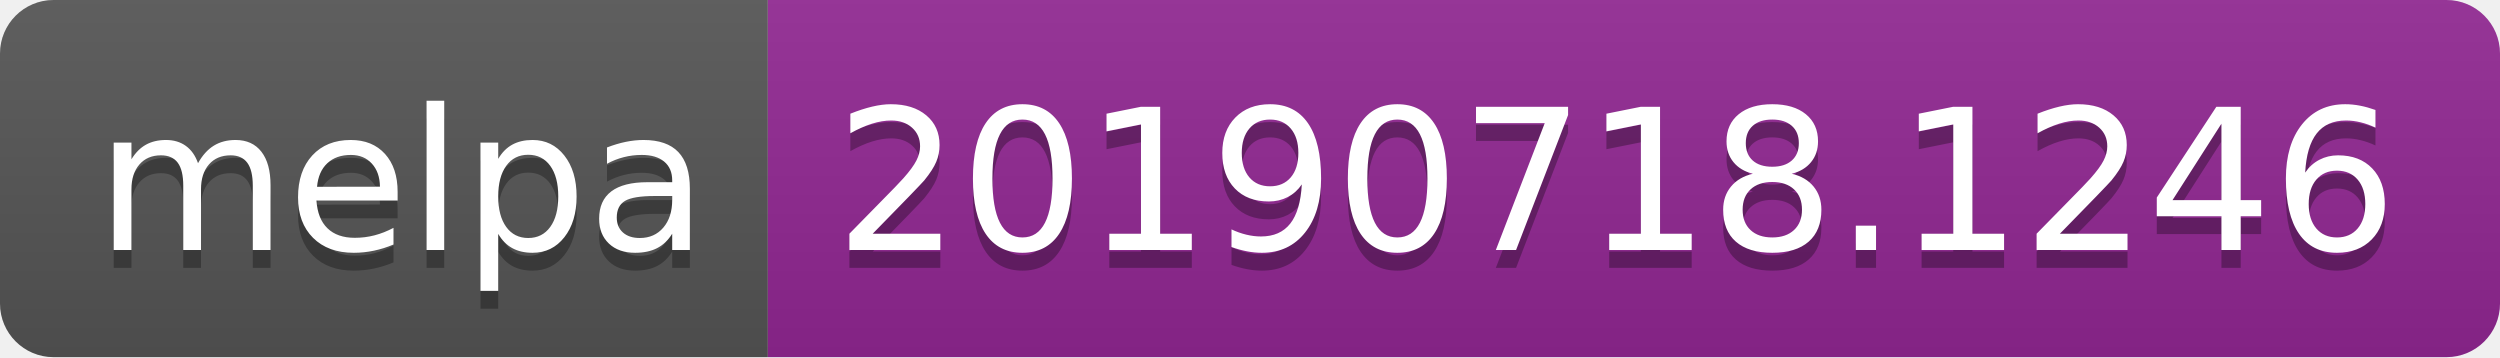
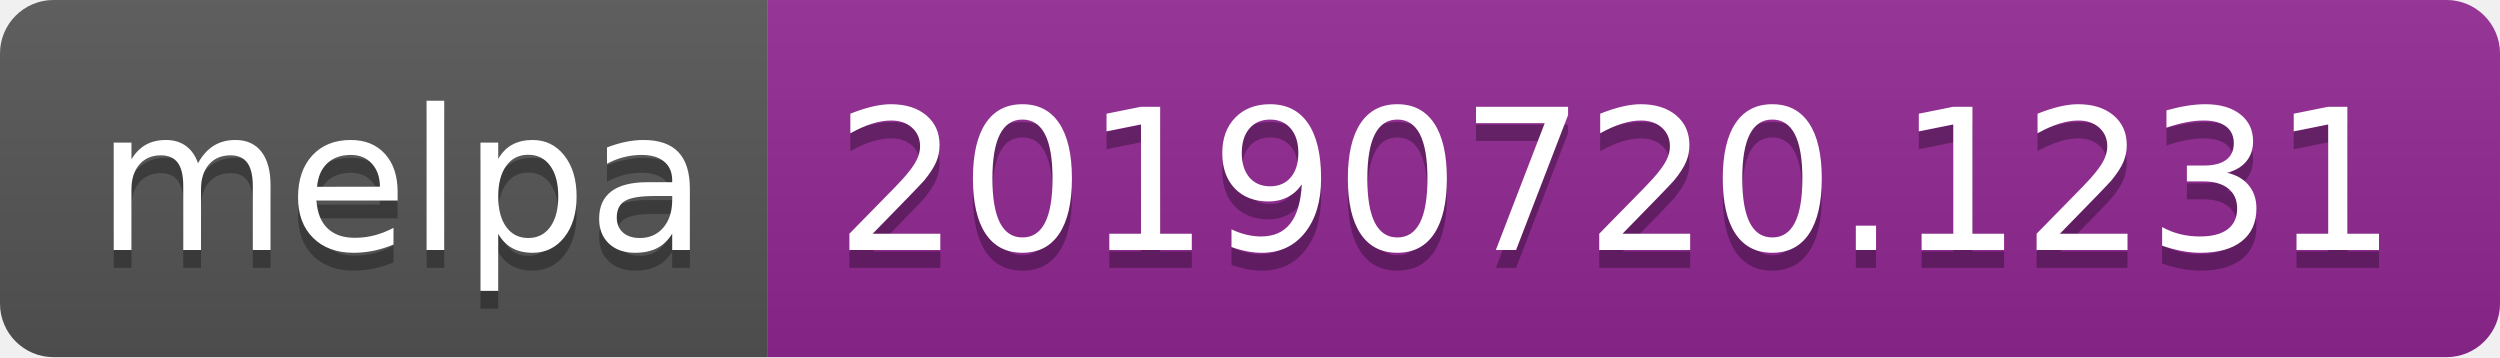
<svg xmlns="http://www.w3.org/2000/svg" width="140" height="20">
  <linearGradient id="b" x2="0" y2="100%">
    <stop offset="0" stop-color="#bbb" stop-opacity=".1" />
    <stop offset="1" stop-opacity=".1" />
  </linearGradient>
  <clipPath id="a">
    <rect width="140" height="20" rx="3" fill="#fff" />
  </clipPath>
  <g clip-path="url(#a)">
    <path fill="#555" d="M0 0h43v20H0z" />
    <path fill="#922793" d="M43 0h97v20H43z" />
    <path fill="url(#b)" d="M0 0h140v20H0z" />
  </g>
  <g fill="#fff" text-anchor="middle" font-family="DejaVu Sans,Verdana,Geneva,sans-serif" font-size="110">
    <text x="225" y="150" fill="#010101" fill-opacity=".3" transform="scale(.1)" textLength="330">melpa</text>
    <text x="225" y="140" transform="scale(.1)" textLength="330">melpa</text>
-     <text x="905" y="150" fill="#010101" fill-opacity=".3" transform="scale(.1)" textLength="870">20190718.1246</text>
-     <text x="905" y="140" transform="scale(.1)" textLength="870">20190718.1246</text>
+     <text x="905" y="150" fill="#010101" fill-opacity=".3" transform="scale(.1)" textLength="870">20190720.1231</text>
+     <text x="905" y="140" transform="scale(.1)" textLength="870">20190720.1231</text>
  </g>
</svg>
